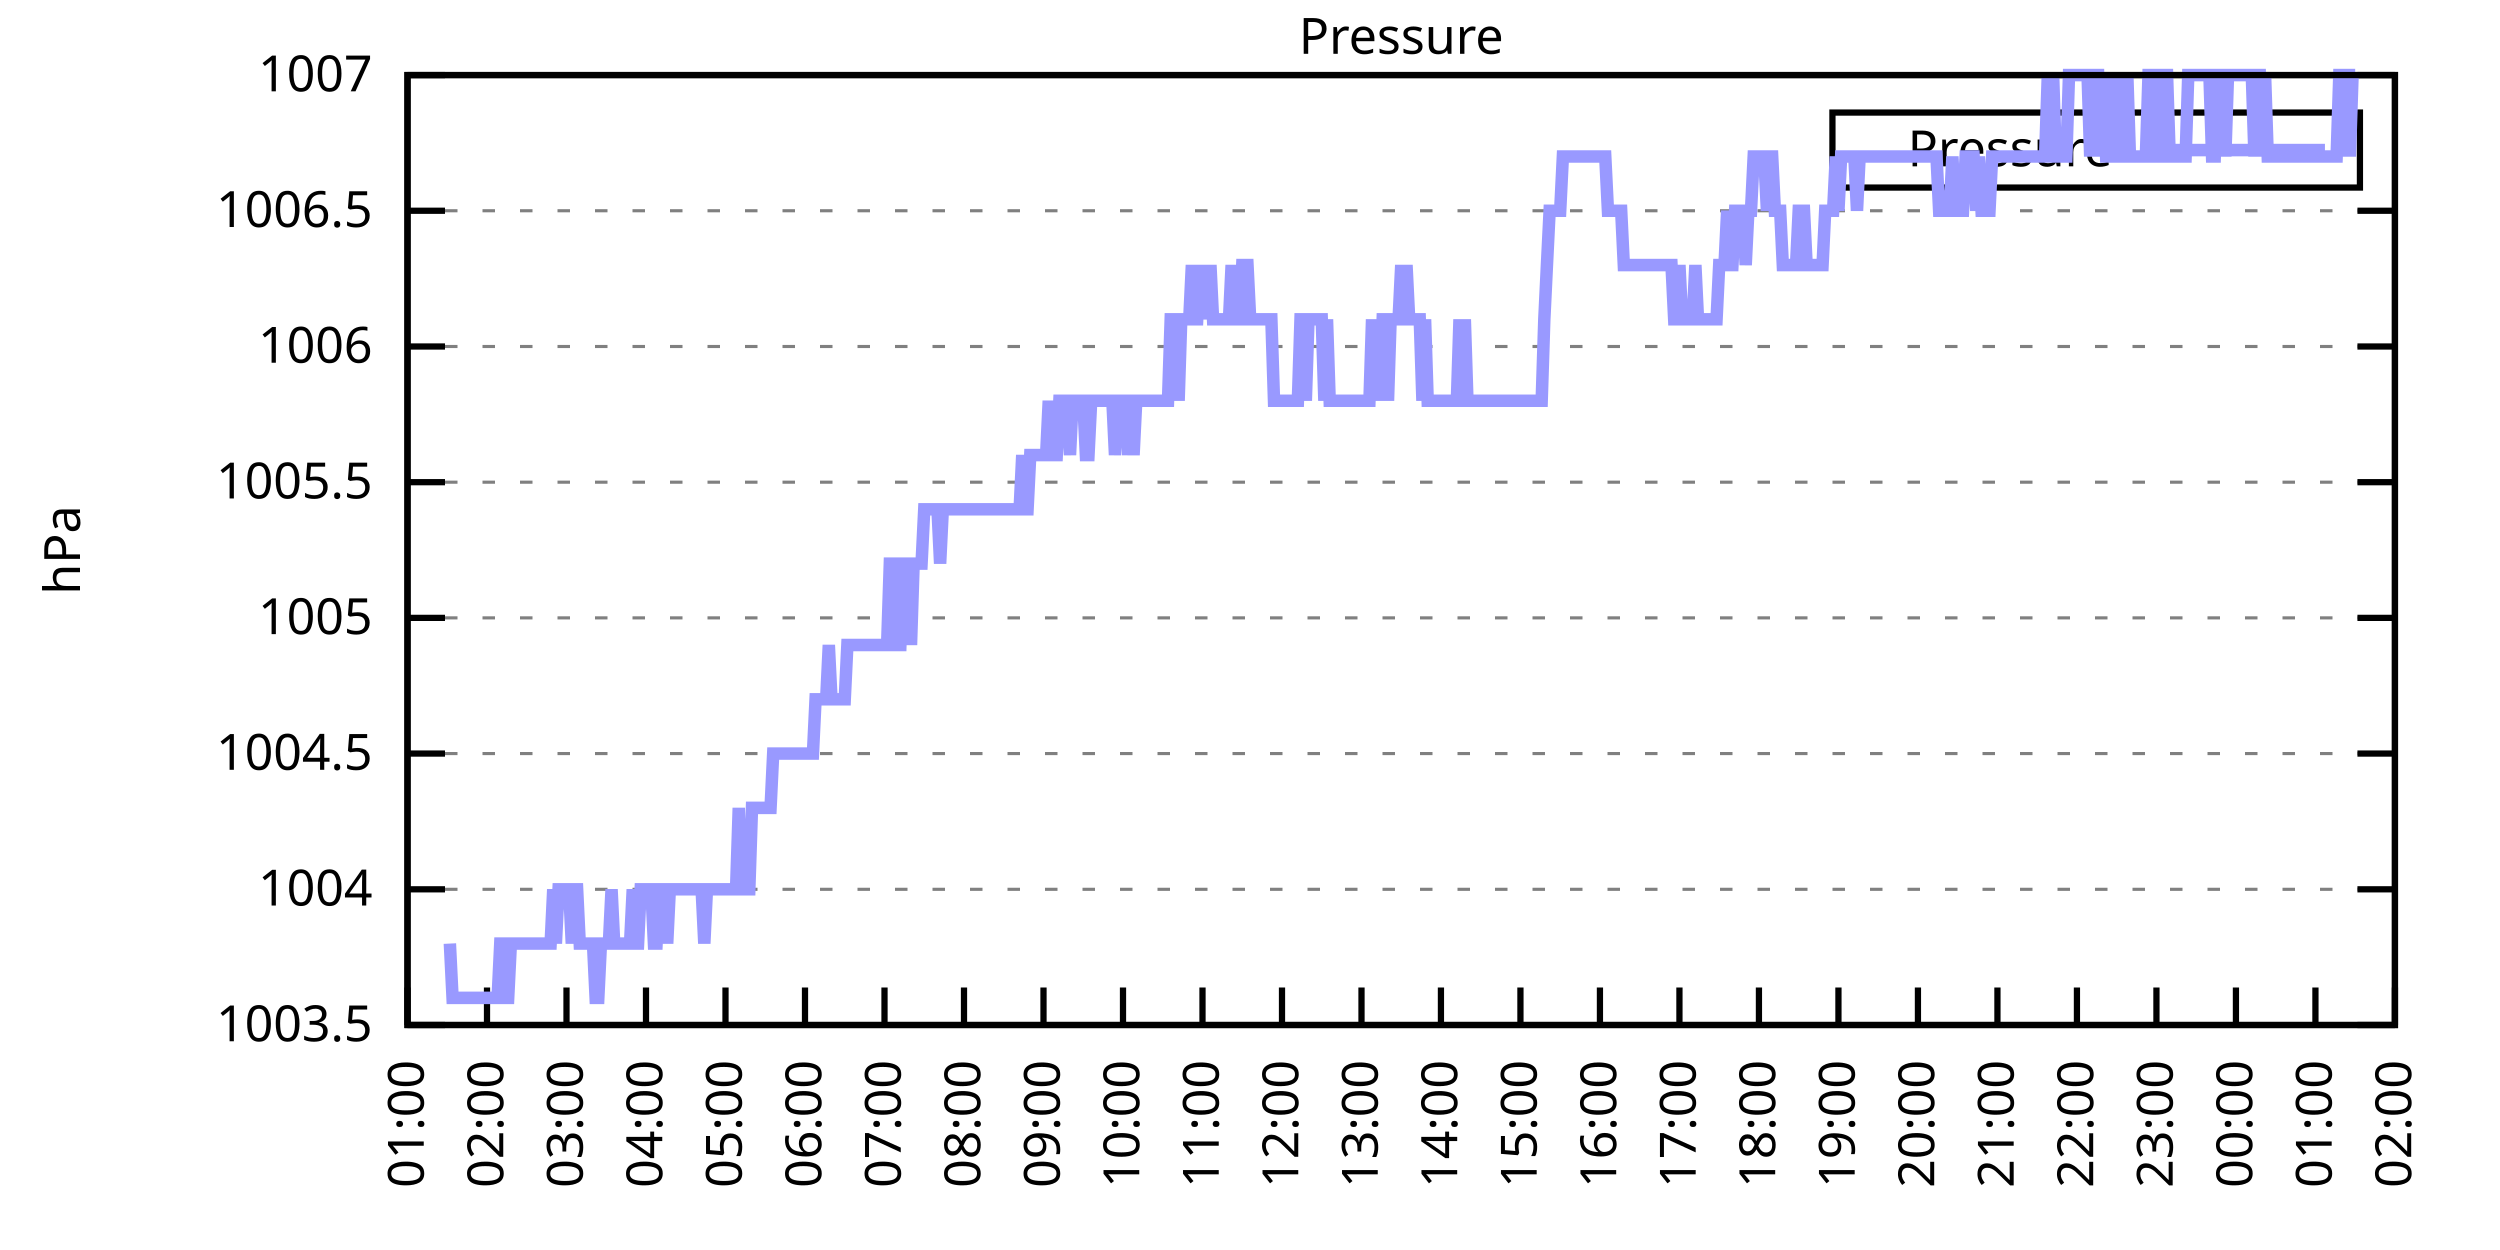
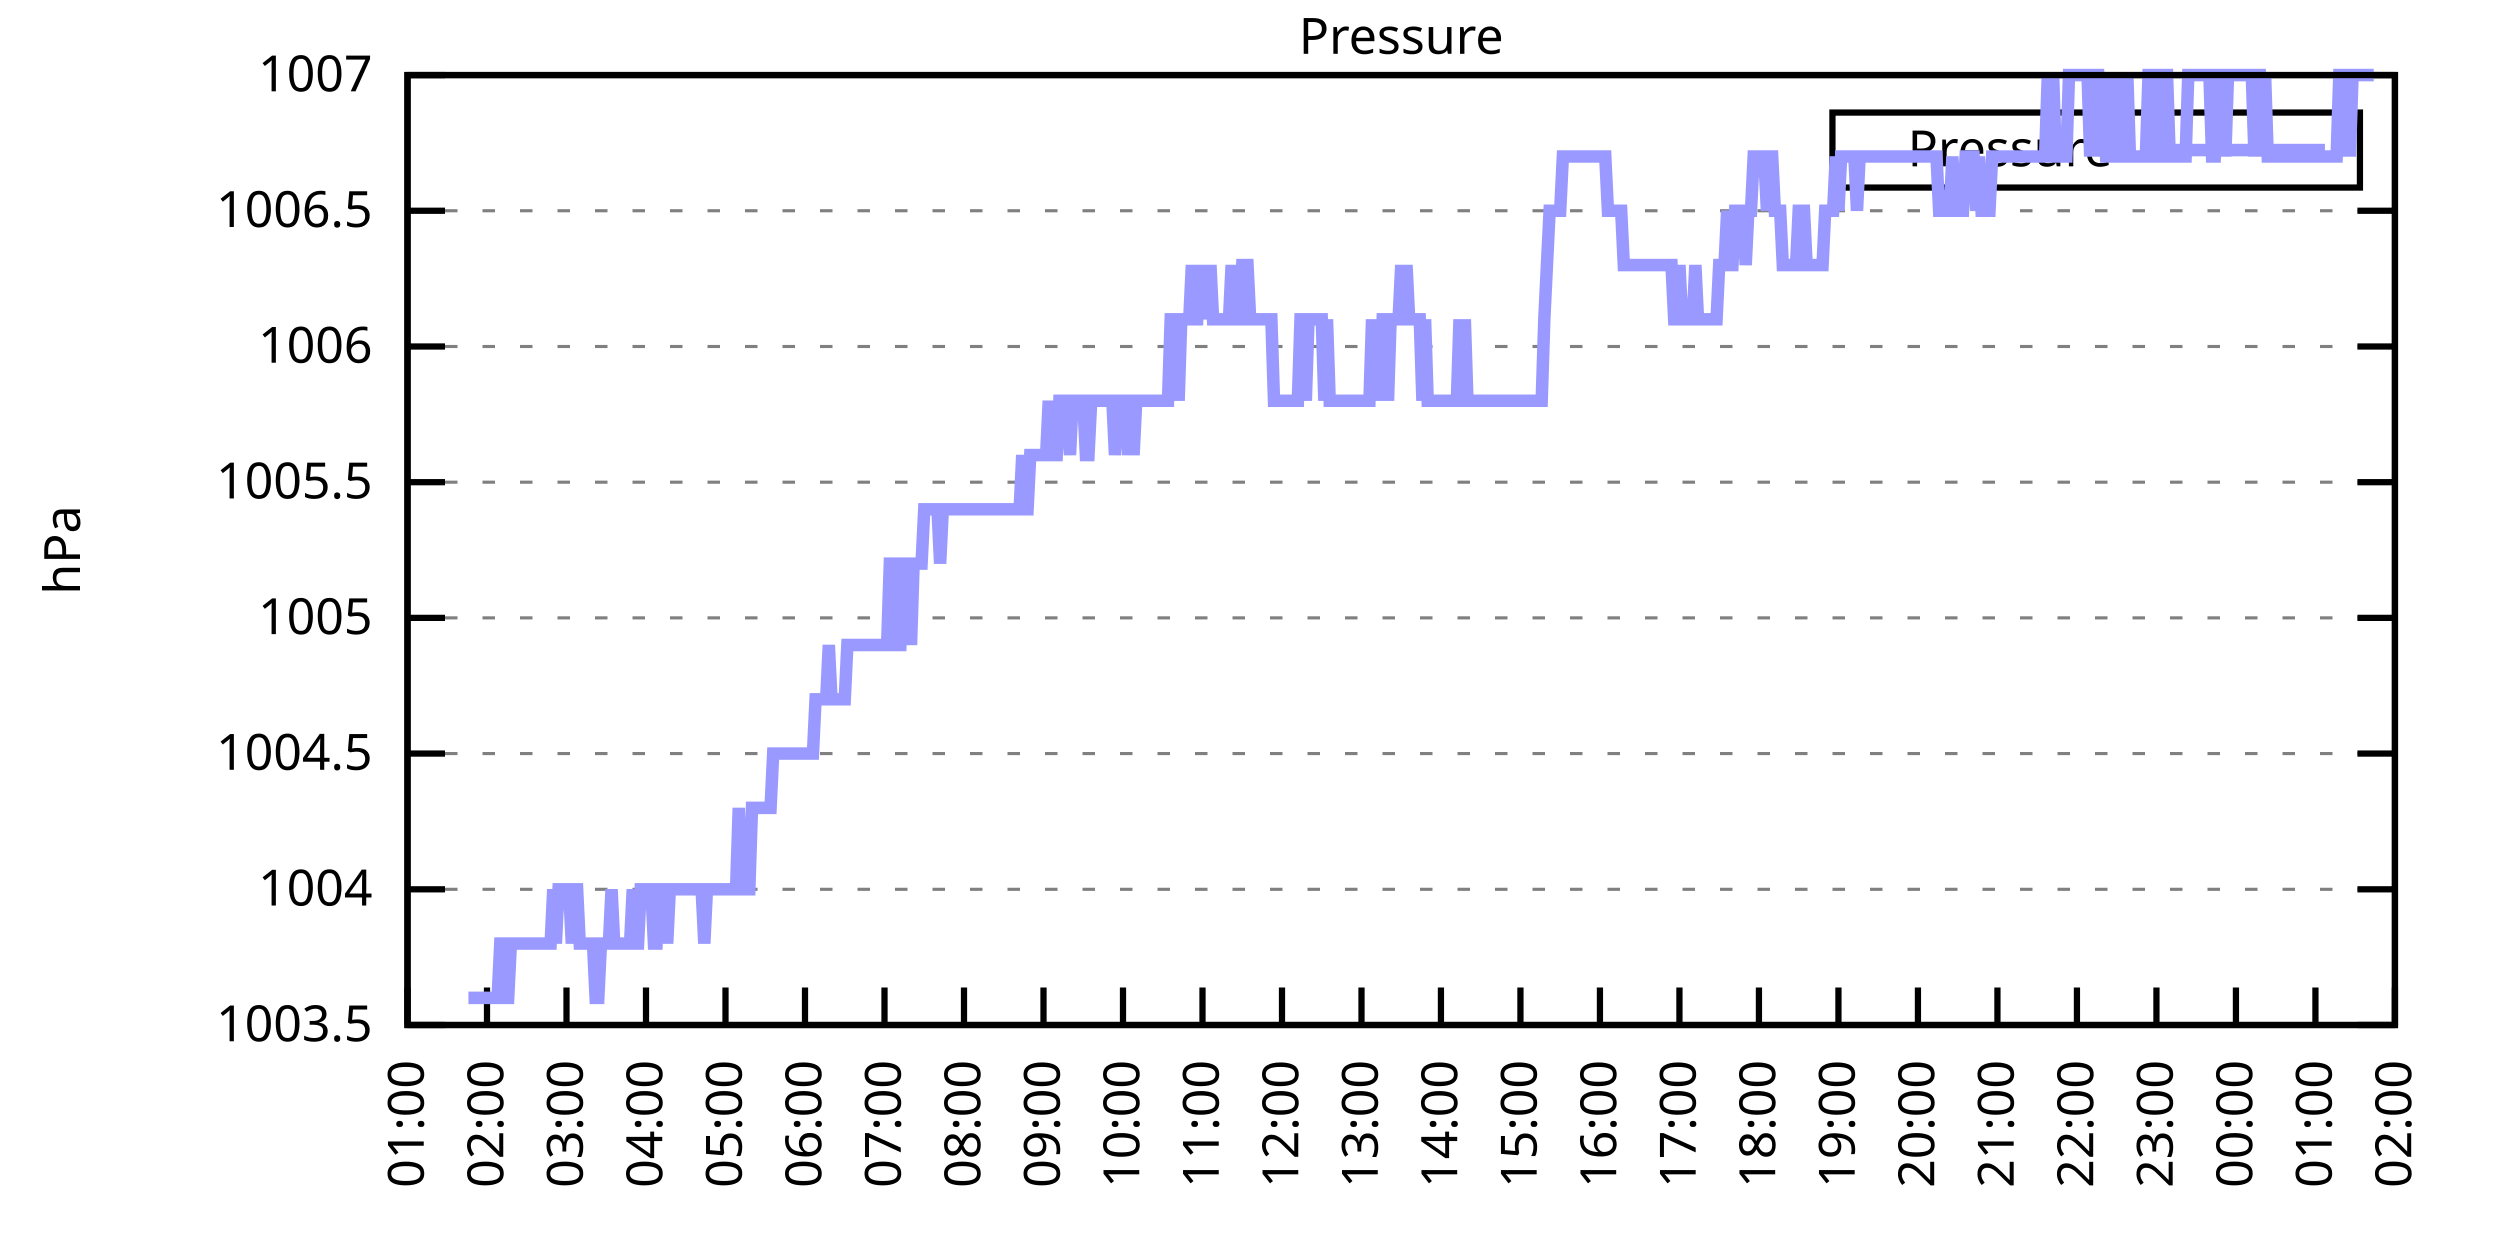
<svg xmlns="http://www.w3.org/2000/svg" xmlns:xlink="http://www.w3.org/1999/xlink" width="400" height="200" viewBox="0 0 400 200">
  <g id="gnuplot_canvas">
    <rect x="0" y="0" width="400" height="200" fill="none" />
    <defs>
      <circle id="gpDot" r="0.5" stroke-width="0.5" stroke="currentColor" />
      <path id="gpPt0" stroke-width="0.333" stroke="currentColor" d="M-1,0 h2 M0,-1 v2" />
      <path id="gpPt1" stroke-width="0.333" stroke="currentColor" d="M-1,-1 L1,1 M1,-1 L-1,1" />
      <path id="gpPt2" stroke-width="0.333" stroke="currentColor" d="M-1,0 L1,0 M0,-1 L0,1 M-1,-1 L1,1 M-1,1 L1,-1" />
      <rect id="gpPt3" stroke-width="0.333" stroke="currentColor" x="-1" y="-1" width="2" height="2" />
      <rect id="gpPt4" stroke-width="0.333" stroke="currentColor" fill="currentColor" x="-1" y="-1" width="2" height="2" />
      <circle id="gpPt5" stroke-width="0.333" stroke="currentColor" cx="0" cy="0" r="1" />
      <use xlink:href="#gpPt5" id="gpPt6" fill="currentColor" stroke="none" />
      <path id="gpPt7" stroke-width="0.333" stroke="currentColor" d="M0,-1.33 L-1.33,0.67 L1.33,0.67 z" />
      <use xlink:href="#gpPt7" id="gpPt8" fill="currentColor" stroke="none" />
      <use xlink:href="#gpPt7" id="gpPt9" stroke="currentColor" transform="rotate(180)" />
      <use xlink:href="#gpPt9" id="gpPt10" fill="currentColor" stroke="none" />
      <use xlink:href="#gpPt3" id="gpPt11" stroke="currentColor" transform="rotate(45)" />
      <use xlink:href="#gpPt11" id="gpPt12" fill="currentColor" stroke="none" />
      <path id="gpPt13" stroke-width="0.333" stroke="currentColor" d="M0,1.330 L1.265,0.411 L0.782,-1.067 L-0.782,-1.076 L-1.265,0.411 z" />
      <use xlink:href="#gpPt13" id="gpPt14" fill="currentColor" stroke="none" />
      <filter id="textbox" filterUnits="objectBoundingBox" x="0" y="0" height="1" width="1">
        <feFlood flood-color="white" flood-opacity="1" result="bgnd" />
        <feComposite in="SourceGraphic" in2="bgnd" operator="atop" />
      </filter>
      <filter id="greybox" filterUnits="objectBoundingBox" x="0" y="0" height="1" width="1">
        <feFlood flood-color="lightgrey" flood-opacity="1" result="grey" />
        <feComposite in="SourceGraphic" in2="grey" operator="atop" />
      </filter>
    </defs>
    <g fill="none" color="white" stroke="currentColor" stroke-width="1.00" stroke-linecap="butt" stroke-linejoin="miter">
</g>
    <g fill="none" color="black" stroke="currentColor" stroke-width="1.00" stroke-linecap="butt" stroke-linejoin="miter">
      <g stroke="none" shape-rendering="crispEdges">
        <polygon fill="rgb(255, 255, 255)" points="65.20,164.00 383.18,164.00 383.18,12.02 65.20,12.02 " />
      </g>
    </g>
    <g fill="none" color="black" stroke="currentColor" stroke-width="1.00" stroke-linecap="butt" stroke-linejoin="miter">
</g>
    <g fill="none" color="black" stroke="black" stroke-width="0.50" stroke-linecap="butt" stroke-linejoin="miter">
</g>
    <g fill="none" color="gray" stroke="currentColor" stroke-width="0.50" stroke-linecap="butt" stroke-linejoin="miter">
      <path stroke="gray" stroke-dasharray="2,4" class="gridline" d="M65.20,164.00 L383.19,164.00  " />
    </g>
    <g fill="none" color="gray" stroke="gray" stroke-width="1.00" stroke-linecap="butt" stroke-linejoin="miter">
</g>
    <g fill="none" color="black" stroke="currentColor" stroke-width="1.00" stroke-linecap="butt" stroke-linejoin="miter">
      <path stroke="black" d="M65.20,164.00 L71.20,164.00 M383.19,164.00 L377.19,164.00  " />
      <g transform="translate(59.60,166.60)" stroke="none" fill="black" font-family="Sans" font-size="8.00" text-anchor="end">
        <text>
          <tspan font-family="Sans"> 1003.5</tspan>
        </text>
      </g>
    </g>
    <g fill="none" color="black" stroke="currentColor" stroke-width="1.00" stroke-linecap="butt" stroke-linejoin="miter">
</g>
    <g fill="none" color="black" stroke="black" stroke-width="0.50" stroke-linecap="butt" stroke-linejoin="miter">
</g>
    <g fill="none" color="gray" stroke="currentColor" stroke-width="0.50" stroke-linecap="butt" stroke-linejoin="miter">
      <path stroke="gray" stroke-dasharray="2,4" class="gridline" d="M65.20,142.29 L383.19,142.29  " />
    </g>
    <g fill="none" color="gray" stroke="gray" stroke-width="1.00" stroke-linecap="butt" stroke-linejoin="miter">
</g>
    <g fill="none" color="black" stroke="currentColor" stroke-width="1.00" stroke-linecap="butt" stroke-linejoin="miter">
      <path stroke="black" d="M65.20,142.29 L71.20,142.29 M383.19,142.29 L377.19,142.29  " />
      <g transform="translate(59.60,144.89)" stroke="none" fill="black" font-family="Sans" font-size="8.00" text-anchor="end">
        <text>
          <tspan font-family="Sans"> 1004</tspan>
        </text>
      </g>
    </g>
    <g fill="none" color="black" stroke="currentColor" stroke-width="1.00" stroke-linecap="butt" stroke-linejoin="miter">
</g>
    <g fill="none" color="black" stroke="black" stroke-width="0.50" stroke-linecap="butt" stroke-linejoin="miter">
</g>
    <g fill="none" color="gray" stroke="currentColor" stroke-width="0.50" stroke-linecap="butt" stroke-linejoin="miter">
      <path stroke="gray" stroke-dasharray="2,4" class="gridline" d="M65.20,120.57 L383.19,120.57  " />
    </g>
    <g fill="none" color="gray" stroke="gray" stroke-width="1.00" stroke-linecap="butt" stroke-linejoin="miter">
</g>
    <g fill="none" color="black" stroke="currentColor" stroke-width="1.00" stroke-linecap="butt" stroke-linejoin="miter">
      <path stroke="black" d="M65.20,120.57 L71.20,120.57 M383.19,120.57 L377.19,120.57  " />
      <g transform="translate(59.60,123.17)" stroke="none" fill="black" font-family="Sans" font-size="8.00" text-anchor="end">
        <text>
          <tspan font-family="Sans"> 1004.5</tspan>
        </text>
      </g>
    </g>
    <g fill="none" color="black" stroke="currentColor" stroke-width="1.00" stroke-linecap="butt" stroke-linejoin="miter">
</g>
    <g fill="none" color="black" stroke="black" stroke-width="0.50" stroke-linecap="butt" stroke-linejoin="miter">
</g>
    <g fill="none" color="gray" stroke="currentColor" stroke-width="0.50" stroke-linecap="butt" stroke-linejoin="miter">
      <path stroke="gray" stroke-dasharray="2,4" class="gridline" d="M65.20,98.86 L383.19,98.86  " />
    </g>
    <g fill="none" color="gray" stroke="gray" stroke-width="1.00" stroke-linecap="butt" stroke-linejoin="miter">
</g>
    <g fill="none" color="black" stroke="currentColor" stroke-width="1.00" stroke-linecap="butt" stroke-linejoin="miter">
      <path stroke="black" d="M65.20,98.86 L71.20,98.86 M383.19,98.86 L377.19,98.86  " />
      <g transform="translate(59.60,101.46)" stroke="none" fill="black" font-family="Sans" font-size="8.00" text-anchor="end">
        <text>
          <tspan font-family="Sans"> 1005</tspan>
        </text>
      </g>
    </g>
    <g fill="none" color="black" stroke="currentColor" stroke-width="1.00" stroke-linecap="butt" stroke-linejoin="miter">
</g>
    <g fill="none" color="black" stroke="black" stroke-width="0.50" stroke-linecap="butt" stroke-linejoin="miter">
</g>
    <g fill="none" color="gray" stroke="currentColor" stroke-width="0.50" stroke-linecap="butt" stroke-linejoin="miter">
      <path stroke="gray" stroke-dasharray="2,4" class="gridline" d="M65.20,77.15 L383.19,77.15  " />
    </g>
    <g fill="none" color="gray" stroke="gray" stroke-width="1.00" stroke-linecap="butt" stroke-linejoin="miter">
</g>
    <g fill="none" color="black" stroke="currentColor" stroke-width="1.00" stroke-linecap="butt" stroke-linejoin="miter">
      <path stroke="black" d="M65.20,77.15 L71.20,77.15 M383.19,77.15 L377.19,77.15  " />
      <g transform="translate(59.60,79.75)" stroke="none" fill="black" font-family="Sans" font-size="8.00" text-anchor="end">
        <text>
          <tspan font-family="Sans"> 1005.5</tspan>
        </text>
      </g>
    </g>
    <g fill="none" color="black" stroke="currentColor" stroke-width="1.00" stroke-linecap="butt" stroke-linejoin="miter">
</g>
    <g fill="none" color="black" stroke="black" stroke-width="0.50" stroke-linecap="butt" stroke-linejoin="miter">
</g>
    <g fill="none" color="gray" stroke="currentColor" stroke-width="0.50" stroke-linecap="butt" stroke-linejoin="miter">
      <path stroke="gray" stroke-dasharray="2,4" class="gridline" d="M65.20,55.44 L383.19,55.44  " />
    </g>
    <g fill="none" color="gray" stroke="gray" stroke-width="1.00" stroke-linecap="butt" stroke-linejoin="miter">
</g>
    <g fill="none" color="black" stroke="currentColor" stroke-width="1.00" stroke-linecap="butt" stroke-linejoin="miter">
      <path stroke="black" d="M65.20,55.44 L71.20,55.44 M383.19,55.44 L377.19,55.44  " />
      <g transform="translate(59.60,58.04)" stroke="none" fill="black" font-family="Sans" font-size="8.00" text-anchor="end">
        <text>
          <tspan font-family="Sans"> 1006</tspan>
        </text>
      </g>
    </g>
    <g fill="none" color="black" stroke="currentColor" stroke-width="1.00" stroke-linecap="butt" stroke-linejoin="miter">
</g>
    <g fill="none" color="black" stroke="black" stroke-width="0.50" stroke-linecap="butt" stroke-linejoin="miter">
</g>
    <g fill="none" color="gray" stroke="currentColor" stroke-width="0.50" stroke-linecap="butt" stroke-linejoin="miter">
      <path stroke="gray" stroke-dasharray="2,4" class="gridline" d="M65.20,33.72 L383.19,33.72  " />
    </g>
    <g fill="none" color="gray" stroke="gray" stroke-width="1.00" stroke-linecap="butt" stroke-linejoin="miter">
</g>
    <g fill="none" color="black" stroke="currentColor" stroke-width="1.00" stroke-linecap="butt" stroke-linejoin="miter">
      <path stroke="black" d="M65.20,33.72 L71.20,33.72 M383.19,33.72 L377.19,33.72  " />
      <g transform="translate(59.60,36.32)" stroke="none" fill="black" font-family="Sans" font-size="8.00" text-anchor="end">
        <text>
          <tspan font-family="Sans"> 1006.5</tspan>
        </text>
      </g>
    </g>
    <g fill="none" color="black" stroke="currentColor" stroke-width="1.00" stroke-linecap="butt" stroke-linejoin="miter">
</g>
    <g fill="none" color="black" stroke="black" stroke-width="0.50" stroke-linecap="butt" stroke-linejoin="miter">
</g>
    <g fill="none" color="gray" stroke="currentColor" stroke-width="0.50" stroke-linecap="butt" stroke-linejoin="miter">
      <path stroke="gray" stroke-dasharray="2,4" class="gridline" d="M65.20,12.01 L383.19,12.01  " />
    </g>
    <g fill="none" color="gray" stroke="gray" stroke-width="1.00" stroke-linecap="butt" stroke-linejoin="miter">
</g>
    <g fill="none" color="black" stroke="currentColor" stroke-width="1.00" stroke-linecap="butt" stroke-linejoin="miter">
      <path stroke="black" d="M65.20,12.01 L71.20,12.01 M383.19,12.01 L377.19,12.01  " />
      <g transform="translate(59.60,14.61)" stroke="none" fill="black" font-family="Sans" font-size="8.00" text-anchor="end">
        <text>
          <tspan font-family="Sans"> 1007</tspan>
        </text>
      </g>
    </g>
    <g fill="none" color="black" stroke="currentColor" stroke-width="1.00" stroke-linecap="butt" stroke-linejoin="miter">
      <path stroke="black" d="M65.20,164.00 L65.20,158.00  " />
      <g transform="translate(67.80,169.60) rotate(270.00)" stroke="none" fill="black" font-family="Sans" font-size="8.00" text-anchor="end">
        <text>
          <tspan font-family="Sans">01:00</tspan>
        </text>
      </g>
    </g>
    <g fill="none" color="black" stroke="currentColor" stroke-width="1.00" stroke-linecap="butt" stroke-linejoin="miter">
      <path stroke="black" d="M77.92,164.00 L77.92,158.00  " />
      <g transform="translate(80.52,169.60) rotate(270.00)" stroke="none" fill="black" font-family="Sans" font-size="8.00" text-anchor="end">
        <text>
          <tspan font-family="Sans">02:00</tspan>
        </text>
      </g>
    </g>
    <g fill="none" color="black" stroke="currentColor" stroke-width="1.00" stroke-linecap="butt" stroke-linejoin="miter">
      <path stroke="black" d="M90.64,164.00 L90.64,158.00  " />
      <g transform="translate(93.24,169.60) rotate(270.00)" stroke="none" fill="black" font-family="Sans" font-size="8.00" text-anchor="end">
        <text>
          <tspan font-family="Sans">03:00</tspan>
        </text>
      </g>
    </g>
    <g fill="none" color="black" stroke="currentColor" stroke-width="1.00" stroke-linecap="butt" stroke-linejoin="miter">
      <path stroke="black" d="M103.36,164.00 L103.36,158.00  " />
      <g transform="translate(105.96,169.60) rotate(270.00)" stroke="none" fill="black" font-family="Sans" font-size="8.00" text-anchor="end">
        <text>
          <tspan font-family="Sans">04:00</tspan>
        </text>
      </g>
    </g>
    <g fill="none" color="black" stroke="currentColor" stroke-width="1.00" stroke-linecap="butt" stroke-linejoin="miter">
      <path stroke="black" d="M116.08,164.00 L116.08,158.00  " />
      <g transform="translate(118.68,169.60) rotate(270.00)" stroke="none" fill="black" font-family="Sans" font-size="8.00" text-anchor="end">
        <text>
          <tspan font-family="Sans">05:00</tspan>
        </text>
      </g>
    </g>
    <g fill="none" color="black" stroke="currentColor" stroke-width="1.00" stroke-linecap="butt" stroke-linejoin="miter">
      <path stroke="black" d="M128.80,164.00 L128.80,158.00  " />
      <g transform="translate(131.40,169.60) rotate(270.00)" stroke="none" fill="black" font-family="Sans" font-size="8.00" text-anchor="end">
        <text>
          <tspan font-family="Sans">06:00</tspan>
        </text>
      </g>
    </g>
    <g fill="none" color="black" stroke="currentColor" stroke-width="1.00" stroke-linecap="butt" stroke-linejoin="miter">
      <path stroke="black" d="M141.52,164.00 L141.52,158.00  " />
      <g transform="translate(144.12,169.60) rotate(270.00)" stroke="none" fill="black" font-family="Sans" font-size="8.00" text-anchor="end">
        <text>
          <tspan font-family="Sans">07:00</tspan>
        </text>
      </g>
    </g>
    <g fill="none" color="black" stroke="currentColor" stroke-width="1.00" stroke-linecap="butt" stroke-linejoin="miter">
      <path stroke="black" d="M154.24,164.00 L154.24,158.00  " />
      <g transform="translate(156.84,169.60) rotate(270.00)" stroke="none" fill="black" font-family="Sans" font-size="8.00" text-anchor="end">
        <text>
          <tspan font-family="Sans">08:00</tspan>
        </text>
      </g>
    </g>
    <g fill="none" color="black" stroke="currentColor" stroke-width="1.00" stroke-linecap="butt" stroke-linejoin="miter">
      <path stroke="black" d="M166.96,164.00 L166.96,158.00  " />
      <g transform="translate(169.56,169.60) rotate(270.00)" stroke="none" fill="black" font-family="Sans" font-size="8.00" text-anchor="end">
        <text>
          <tspan font-family="Sans">09:00</tspan>
        </text>
      </g>
    </g>
    <g fill="none" color="black" stroke="currentColor" stroke-width="1.00" stroke-linecap="butt" stroke-linejoin="miter">
      <path stroke="black" d="M179.68,164.00 L179.68,158.00  " />
      <g transform="translate(182.28,169.60) rotate(270.00)" stroke="none" fill="black" font-family="Sans" font-size="8.00" text-anchor="end">
        <text>
          <tspan font-family="Sans">10:00</tspan>
        </text>
      </g>
    </g>
    <g fill="none" color="black" stroke="currentColor" stroke-width="1.00" stroke-linecap="butt" stroke-linejoin="miter">
      <path stroke="black" d="M192.40,164.00 L192.40,158.00  " />
      <g transform="translate(195.00,169.60) rotate(270.00)" stroke="none" fill="black" font-family="Sans" font-size="8.00" text-anchor="end">
        <text>
          <tspan font-family="Sans">11:00</tspan>
        </text>
      </g>
    </g>
    <g fill="none" color="black" stroke="currentColor" stroke-width="1.00" stroke-linecap="butt" stroke-linejoin="miter">
      <path stroke="black" d="M205.12,164.00 L205.12,158.00  " />
      <g transform="translate(207.72,169.60) rotate(270.00)" stroke="none" fill="black" font-family="Sans" font-size="8.00" text-anchor="end">
        <text>
          <tspan font-family="Sans">12:00</tspan>
        </text>
      </g>
    </g>
    <g fill="none" color="black" stroke="currentColor" stroke-width="1.00" stroke-linecap="butt" stroke-linejoin="miter">
      <path stroke="black" d="M217.84,164.00 L217.84,158.00  " />
      <g transform="translate(220.44,169.60) rotate(270.00)" stroke="none" fill="black" font-family="Sans" font-size="8.00" text-anchor="end">
        <text>
          <tspan font-family="Sans">13:00</tspan>
        </text>
      </g>
    </g>
    <g fill="none" color="black" stroke="currentColor" stroke-width="1.00" stroke-linecap="butt" stroke-linejoin="miter">
      <path stroke="black" d="M230.55,164.00 L230.55,158.00  " />
      <g transform="translate(233.15,169.60) rotate(270.00)" stroke="none" fill="black" font-family="Sans" font-size="8.00" text-anchor="end">
        <text>
          <tspan font-family="Sans">14:00</tspan>
        </text>
      </g>
    </g>
    <g fill="none" color="black" stroke="currentColor" stroke-width="1.00" stroke-linecap="butt" stroke-linejoin="miter">
      <path stroke="black" d="M243.27,164.00 L243.27,158.00  " />
      <g transform="translate(245.87,169.60) rotate(270.00)" stroke="none" fill="black" font-family="Sans" font-size="8.00" text-anchor="end">
        <text>
          <tspan font-family="Sans">15:00</tspan>
        </text>
      </g>
    </g>
    <g fill="none" color="black" stroke="currentColor" stroke-width="1.00" stroke-linecap="butt" stroke-linejoin="miter">
      <path stroke="black" d="M255.99,164.00 L255.99,158.00  " />
      <g transform="translate(258.59,169.60) rotate(270.00)" stroke="none" fill="black" font-family="Sans" font-size="8.00" text-anchor="end">
        <text>
          <tspan font-family="Sans">16:00</tspan>
        </text>
      </g>
    </g>
    <g fill="none" color="black" stroke="currentColor" stroke-width="1.00" stroke-linecap="butt" stroke-linejoin="miter">
      <path stroke="black" d="M268.71,164.00 L268.71,158.00  " />
      <g transform="translate(271.31,169.60) rotate(270.00)" stroke="none" fill="black" font-family="Sans" font-size="8.00" text-anchor="end">
        <text>
          <tspan font-family="Sans">17:00</tspan>
        </text>
      </g>
    </g>
    <g fill="none" color="black" stroke="currentColor" stroke-width="1.00" stroke-linecap="butt" stroke-linejoin="miter">
      <path stroke="black" d="M281.43,164.00 L281.43,158.00  " />
      <g transform="translate(284.03,169.60) rotate(270.00)" stroke="none" fill="black" font-family="Sans" font-size="8.00" text-anchor="end">
        <text>
          <tspan font-family="Sans">18:00</tspan>
        </text>
      </g>
    </g>
    <g fill="none" color="black" stroke="currentColor" stroke-width="1.00" stroke-linecap="butt" stroke-linejoin="miter">
      <path stroke="black" d="M294.15,164.00 L294.15,158.00  " />
      <g transform="translate(296.75,169.60) rotate(270.00)" stroke="none" fill="black" font-family="Sans" font-size="8.00" text-anchor="end">
        <text>
          <tspan font-family="Sans">19:00</tspan>
        </text>
      </g>
    </g>
    <g fill="none" color="black" stroke="currentColor" stroke-width="1.00" stroke-linecap="butt" stroke-linejoin="miter">
      <path stroke="black" d="M306.87,164.00 L306.87,158.00  " />
      <g transform="translate(309.47,169.60) rotate(270.00)" stroke="none" fill="black" font-family="Sans" font-size="8.00" text-anchor="end">
        <text>
          <tspan font-family="Sans">20:00</tspan>
        </text>
      </g>
    </g>
    <g fill="none" color="black" stroke="currentColor" stroke-width="1.00" stroke-linecap="butt" stroke-linejoin="miter">
      <path stroke="black" d="M319.59,164.00 L319.59,158.00  " />
      <g transform="translate(322.19,169.60) rotate(270.00)" stroke="none" fill="black" font-family="Sans" font-size="8.00" text-anchor="end">
        <text>
          <tspan font-family="Sans">21:00</tspan>
        </text>
      </g>
    </g>
    <g fill="none" color="black" stroke="currentColor" stroke-width="1.00" stroke-linecap="butt" stroke-linejoin="miter">
      <path stroke="black" d="M332.31,164.00 L332.31,158.00  " />
      <g transform="translate(334.91,169.60) rotate(270.00)" stroke="none" fill="black" font-family="Sans" font-size="8.00" text-anchor="end">
        <text>
          <tspan font-family="Sans">22:00</tspan>
        </text>
      </g>
    </g>
    <g fill="none" color="black" stroke="currentColor" stroke-width="1.00" stroke-linecap="butt" stroke-linejoin="miter">
      <path stroke="black" d="M345.03,164.00 L345.03,158.00  " />
      <g transform="translate(347.63,169.60) rotate(270.00)" stroke="none" fill="black" font-family="Sans" font-size="8.00" text-anchor="end">
        <text>
          <tspan font-family="Sans">23:00</tspan>
        </text>
      </g>
    </g>
    <g fill="none" color="black" stroke="currentColor" stroke-width="1.00" stroke-linecap="butt" stroke-linejoin="miter">
      <path stroke="black" d="M357.75,164.00 L357.75,158.00  " />
      <g transform="translate(360.35,169.60) rotate(270.00)" stroke="none" fill="black" font-family="Sans" font-size="8.00" text-anchor="end">
        <text>
          <tspan font-family="Sans">00:00</tspan>
        </text>
      </g>
    </g>
    <g fill="none" color="black" stroke="currentColor" stroke-width="1.00" stroke-linecap="butt" stroke-linejoin="miter">
      <path stroke="black" d="M370.47,164.00 L370.47,158.00  " />
      <g transform="translate(373.07,169.60) rotate(270.00)" stroke="none" fill="black" font-family="Sans" font-size="8.00" text-anchor="end">
        <text>
          <tspan font-family="Sans">01:00</tspan>
        </text>
      </g>
    </g>
    <g fill="none" color="black" stroke="currentColor" stroke-width="1.00" stroke-linecap="butt" stroke-linejoin="miter">
      <path stroke="black" d="M383.19,164.00 L383.19,158.00  " />
      <g transform="translate(385.79,169.60) rotate(270.00)" stroke="none" fill="black" font-family="Sans" font-size="8.00" text-anchor="end">
        <text>
          <tspan font-family="Sans">02:00</tspan>
        </text>
      </g>
    </g>
    <g fill="none" color="black" stroke="currentColor" stroke-width="1.00" stroke-linecap="butt" stroke-linejoin="miter">
</g>
    <g fill="none" color="black" stroke="currentColor" stroke-width="1.00" stroke-linecap="butt" stroke-linejoin="miter">
      <path stroke="black" d="M65.20,12.01 L65.20,164.00 L383.19,164.00 L383.19,12.01 L65.20,12.01 Z  " />
    </g>
    <g fill="none" color="black" stroke="currentColor" stroke-width="1.00" stroke-linecap="butt" stroke-linejoin="miter">
</g>
    <g fill="none" color="black" stroke="currentColor" stroke-width="1.00" stroke-linecap="butt" stroke-linejoin="miter">
      <path stroke="black" d="M293.19,30.01 L293.19,18.01 L377.59,18.01 L377.59,30.01 L293.19,30.01 Z  " />
    </g>
    <g id="Pressure_plot_1">
      <g fill="none" color="white" stroke="black" stroke-width="2.00" stroke-linecap="butt" stroke-linejoin="miter">
</g>
      <g fill="none" color="black" stroke="currentColor" stroke-width="2.00" stroke-linecap="butt" stroke-linejoin="miter">
        <g transform="translate(337.99,26.61)" stroke="none" fill="black" font-family="Sans" font-size="8.00" text-anchor="end">
          <text>
            <tspan font-family="Sans">Pressure</tspan>
          </text>
        </g>
      </g>
      <g fill="none" color="black" stroke="currentColor" stroke-width="2.00" stroke-linecap="butt" stroke-linejoin="miter">
-         <path stroke="rgb(153, 153, 255)" d="M343.59,24.01 L371.99,24.01 M71.98,150.97 L72.41,159.66 L72.83,159.66 L73.26,159.66 L73.68,159.66 L74.10,159.66   L74.53,159.66 L74.95,159.66 L75.38,159.66 L75.80,159.66 L76.22,159.66 L76.65,159.66 L77.07,159.66 L77.50,159.66   L77.92,159.66 L78.34,159.66 L78.77,159.66 L79.19,159.66 L79.62,159.66 L80.04,150.97 L80.46,150.97 L80.89,159.66   L81.31,159.66 L81.74,150.97 L82.16,150.97 L82.58,150.97 L83.01,150.97 L83.43,150.97 L83.86,150.97 L84.28,150.97   L84.70,150.97 L85.13,150.97 L85.55,150.97 L85.98,150.97 L86.40,150.97 L86.82,150.97 L87.25,150.97 L87.67,150.97   L88.10,150.97 L88.52,142.29 L88.94,150.97 L89.37,142.29 L89.79,142.29 L90.22,142.29 L90.64,142.29 L91.06,142.29   L91.49,150.97 L91.91,142.29 L92.34,142.29 L92.76,150.97 L93.18,150.97 L93.61,150.97 L94.03,150.97 L94.46,150.97   L94.88,150.97 L95.30,159.66 L95.73,159.66 L96.15,150.97 L96.58,150.97 L97.00,150.97 L97.42,150.97 L97.85,142.29   L98.27,150.97 L98.69,150.97 L99.12,150.97 L99.54,150.97 L99.97,150.97 L100.39,150.97 L100.81,150.97 L101.24,142.29   L101.66,150.97 L102.09,150.97 L102.51,142.29 L102.93,142.29 L103.36,142.29 L103.78,142.29 L104.21,142.29 L104.63,150.97   L105.05,150.97 L105.48,142.29 L105.90,142.29 L106.33,142.29 L106.75,150.97 L107.17,142.29 L107.60,142.29 L108.02,142.29   L108.45,142.29 L108.87,142.29 L109.29,142.29 L109.72,142.29 L110.14,142.29 L110.57,142.29 L110.99,142.29 L111.41,142.29   L111.84,142.29 L112.26,142.29 L112.69,150.97 L113.11,142.29 L113.53,142.29 L113.96,142.29 L114.38,142.29 L114.81,142.29   L115.23,142.29 L115.65,142.29 L116.08,142.29 L116.50,142.29 L116.93,142.29 L117.35,142.29 L117.77,142.29 L118.20,129.26   L118.62,142.29 L119.05,142.29 L119.47,142.29 L119.89,142.29 L120.32,129.26 L120.74,129.26 L121.17,129.26 L121.59,129.26   L122.01,129.26 L122.44,129.26 L122.86,129.26 L123.29,129.26 L123.71,120.57 L124.13,120.57 L124.56,120.57 L124.98,120.57   L125.41,120.57 L125.83,120.57 L126.25,120.57 L126.68,120.57 L127.10,120.57 L127.53,120.57 L127.95,120.57 L128.37,120.57   L128.80,120.57 L129.22,120.57 L129.65,120.57 L130.07,120.57 L130.49,111.89 L130.92,111.89 L131.34,111.89 L131.77,111.89   L132.19,111.89 L132.61,103.20 L133.04,111.89 L133.46,111.89 L133.89,111.89 L134.31,111.89 L134.73,111.89 L135.16,111.89   L135.58,103.20 L136.01,103.20 L136.43,103.20 L136.85,103.20 L137.28,103.20 L137.70,103.20 L138.13,103.20 L138.55,103.20   L138.97,103.20 L139.40,103.20 L139.82,103.20 L140.25,103.20 L140.67,103.20 L141.09,103.20 L141.52,103.20 L141.94,103.20   L142.37,90.18 L142.79,90.18 L143.21,103.20 L143.64,103.20 L144.06,103.20 L144.49,90.18 L144.91,90.18 L145.33,90.18   L145.76,103.20 L146.18,90.18 L146.61,90.18 L147.03,90.18 L147.45,90.18 L147.88,81.49 L148.30,81.49 L148.73,81.49   L149.15,81.49 L149.57,81.49 L150.00,81.49 L150.42,90.18 L150.85,81.49 L151.27,81.49 L151.69,81.49 L152.12,81.49   L152.54,81.49 L152.97,81.49 L153.39,81.49 L153.81,81.49 L154.24,81.49 L154.66,81.49 L155.09,81.49 L155.51,81.49   L155.93,81.49 L156.36,81.49 L156.78,81.49 L157.21,81.49 L157.63,81.49 L158.05,81.49 L158.48,81.49 L158.90,81.49   L159.33,81.49 L159.75,81.49 L160.17,81.49 L160.60,81.49 L161.02,81.49 L161.44,81.49 L161.87,81.49 L162.29,81.49   L162.72,81.49 L163.14,81.49 L163.56,72.81 L163.99,81.49 L164.41,81.49 L164.84,72.81 L165.26,72.81 L165.68,72.81   L166.11,72.81 L166.53,72.81 L166.96,72.81 L167.38,72.81 L167.80,64.12 L168.23,72.81 L168.65,72.81 L169.08,72.81   L169.50,64.12 L169.92,64.12 L170.35,64.12 L170.77,64.12 L171.20,72.81 L171.62,64.12 L172.04,64.12 L172.47,64.12   L172.89,64.12 L173.32,64.12 L173.74,72.81 L174.16,72.81 L174.59,64.12 L175.01,64.12 L175.44,64.12 L175.86,64.12   L176.28,64.12 L176.71,64.12 L177.13,64.12 L177.56,64.12 L177.98,64.12 L178.40,72.81 L178.83,64.12 L179.25,64.12   L179.68,64.12 L180.10,64.12 L180.52,72.81 L180.95,64.12 L181.37,72.81 L181.80,64.12 L182.22,64.12 L182.64,64.12   L183.07,64.12 L183.49,64.12 L183.92,64.12 L184.34,64.12 L184.76,64.12 L185.19,64.12 L185.61,64.12 L186.04,64.12   L186.46,64.12 L186.88,64.12 L187.31,51.09 L187.73,51.09 L188.16,51.09 L188.58,64.12 L189.00,51.09 L189.43,51.09   L189.85,51.09 L190.28,51.09 L190.70,42.41 L191.12,51.09 L191.55,51.09 L191.97,42.41 L192.40,51.09 L192.82,42.41   L193.24,51.09 L193.67,42.41 L194.09,51.09 L194.52,51.09 L194.94,51.09 L195.36,51.09 L195.79,51.09 L196.21,51.09   L196.64,51.09 L197.06,42.41 L197.48,51.09 L197.91,51.09 L198.33,51.09 L198.76,42.41 L199.18,42.41 L199.60,42.41   L200.03,51.09 L200.45,51.09 L200.88,51.09 L201.30,51.09 L201.72,51.09 L202.15,51.09 L202.57,51.09 L203.00,51.09   L203.42,51.09 L203.84,64.12 L204.27,64.12 L204.69,64.12 L205.12,64.12 L205.54,64.12 L205.96,64.12 L206.39,64.12   L206.81,64.12 L207.24,64.12 L207.66,64.12 L208.08,51.09 L208.51,51.09 L208.93,64.12 L209.36,51.09 L209.78,51.09   L210.20,51.09 L210.63,51.09 L211.05,51.09 L211.48,51.09 L211.90,64.12 L212.32,51.09 L212.75,64.12 L213.17,64.12   L213.60,64.12 L214.02,64.12 L214.44,64.12 L214.87,64.12 L215.29,64.12 L215.72,64.12 L216.14,64.12 L216.56,64.12   L216.99,64.12 L217.41,64.12 L217.84,64.12 L218.26,64.12 L218.68,64.12 L219.11,64.12 L219.53,51.09 L219.96,64.12   L220.38,51.09 L220.80,64.12 L221.23,51.09 L221.65,51.09 L222.08,64.12 L222.50,51.09 L222.92,51.09 L223.35,51.09   L223.77,51.09 L224.20,42.41 L224.62,51.09 L225.04,42.41 L225.47,51.09 L225.89,51.09 L226.31,51.09 L226.74,51.09   L227.16,51.09 L227.59,64.12 L228.01,51.09 L228.43,64.12 L228.86,64.12 L229.28,64.12 L229.71,64.12 L230.13,64.12   L230.55,64.12 L230.98,64.12 L231.40,64.12 L231.83,64.12 L232.25,64.12 L232.67,64.12 L233.10,64.12 L233.52,51.09   L233.95,64.12 L234.37,51.09 L234.79,64.12 L235.22,64.12 L235.64,64.12 L236.07,64.12 L236.49,64.12 L236.91,64.12   L237.34,64.12 L237.76,64.12 L238.19,64.12 L238.61,64.12 L239.03,64.12 L239.46,64.12 L239.88,64.12 L240.31,64.12   L240.73,64.12 L241.15,64.12 L241.58,64.12 L242.00,64.12 L242.43,64.12 L242.85,64.12 L243.27,64.12 L243.70,64.12   L244.12,64.12 L244.55,64.12 L244.97,64.12 L245.39,64.12 L245.82,64.12 L246.24,64.12 L246.67,64.12 L247.09,51.09   L247.51,42.41 L247.94,33.72 L248.36,33.72 L248.79,33.72 L249.21,33.72 L249.63,33.72 L250.06,25.04 L250.48,25.04   L250.91,25.04 L251.33,25.04 L251.75,25.04 L252.18,25.04 L252.60,25.04 L253.03,25.04 L253.45,25.04 L253.87,25.04   L254.30,25.04 L254.72,25.04 L255.15,25.04 L255.57,25.04 L255.99,25.04 L256.42,25.04 L256.84,25.04 L257.27,33.72   L257.69,33.72 L258.11,33.72 L258.54,33.72 L258.96,33.72 L259.39,33.72 L259.81,42.41 L260.23,42.41 L260.66,42.41   L261.08,42.41 L261.51,42.41 L261.93,42.41 L262.35,42.41 L262.78,42.41 L263.20,42.41 L263.63,42.41 L264.05,42.41   L264.47,42.41 L264.90,42.41 L265.32,42.41 L265.75,42.41 L266.17,42.41 L266.59,42.41 L267.02,42.41 L267.44,42.41   L267.87,51.09 L268.29,51.09 L268.71,42.41 L269.14,51.09 L269.56,51.09 L269.99,51.09 L270.41,51.09 L270.83,51.09   L271.26,42.41 L271.68,51.09 L272.11,51.09 L272.53,51.09 L272.95,51.09 L273.38,51.09 L273.80,51.09 L274.23,51.09   L274.65,51.09 L275.07,42.41 L275.50,42.41 L275.92,42.41 L276.35,33.72 L276.77,42.41 L277.19,42.41 L277.62,33.72   L278.04,33.72 L278.47,33.72 L278.89,33.72 L279.31,42.41 L279.74,33.72 L280.16,33.72 L280.59,25.04 L281.01,25.04   L281.43,25.04 L281.86,25.04 L282.28,25.04 L282.71,33.72 L283.13,25.04 L283.55,25.04 L283.98,33.72 L284.40,33.72   L284.83,33.72 L285.25,42.41 L285.67,42.41 L286.10,42.41 L286.52,42.41 L286.95,42.41 L287.37,42.41 L287.79,33.72   L288.22,33.72 L288.64,33.72 L289.06,42.41 L289.49,42.41 L289.91,42.41 L290.34,42.41 L290.76,42.41 L291.18,42.41   L291.61,42.41 L292.03,33.72 L292.46,33.72 L292.88,33.72 L293.30,33.72 L293.73,25.04 L294.15,33.72 L294.58,25.04   L295.00,25.04 L295.42,25.04 L295.85,25.04 L296.27,25.04 L296.70,25.04 L297.12,33.72 L297.54,25.04 L297.97,25.04   L298.39,25.04 L298.82,25.04 L299.24,25.04 L299.66,25.04 L300.09,25.04 L300.51,25.04 L300.94,25.04 L301.36,25.04   L301.78,25.04 L302.21,25.04 L302.63,25.04 L303.06,25.04 L303.48,25.04 L303.90,25.04 L304.33,25.04 L304.75,25.04   L305.18,25.04 L305.60,25.04 L306.02,25.04 L306.45,25.04 L306.87,25.04 L307.30,25.04 L307.72,25.04 L308.14,25.04   L308.57,25.04 L308.99,25.04 L309.42,25.04 L309.84,25.04 L310.26,33.72 L310.69,33.72 L311.11,33.72 L311.54,33.72   L311.96,33.72 L312.38,25.04 L312.81,33.72 L313.23,33.72 L313.66,33.72 L314.08,33.72 L314.50,25.04 L314.93,25.04   L315.35,25.04 L315.78,25.04 L316.20,33.72 L316.62,25.04 L317.05,33.72 L317.47,33.72 L317.90,33.72 L318.32,33.72   L318.74,25.04 L319.17,25.04 L319.59,25.04 L320.02,25.04 L320.44,25.04 L320.86,25.04 L321.29,25.04 L321.71,25.04   L322.14,25.04 L322.56,25.04 L322.98,25.04 L323.41,25.04 L323.83,25.04 L324.26,25.04 L324.68,25.04 L325.10,25.04   L325.53,25.04 L325.95,25.04 L326.38,25.04 L326.80,25.04 L327.22,25.04 L327.65,12.01 L328.07,25.04 L328.50,12.01   L328.92,25.04 L329.34,25.04 L329.77,25.04 L330.19,25.04 L330.62,25.04 L331.04,12.01 L331.46,12.01 L331.89,12.01   L332.31,12.01 L332.74,12.01 L333.16,12.01 L333.58,12.01 L334.01,12.01 L334.43,25.04 L334.86,12.01 L335.28,12.01   L335.70,12.01 L336.13,25.04 L336.55,12.01 L336.98,25.04 L337.40,25.04 L337.82,12.01 L338.25,25.04 L338.67,12.01   L339.10,25.04 L339.52,25.04 L339.94,25.04 L340.37,12.01 L340.79,25.04 L341.22,25.04 L341.64,25.04 L342.06,25.04   L342.49,25.04 L342.91,25.04 L343.34,25.04 L343.76,12.01 L344.18,12.01 L344.61,25.04 L345.03,25.04 L345.46,25.04   L345.88,12.01 L346.30,12.01 L346.73,12.01 L347.15,25.04 L347.58,25.04 L348.00,25.04 L348.42,25.04 L348.85,25.04   L349.27,25.04 L349.70,25.04 L350.12,12.01 L350.54,12.01 L350.97,12.01 L351.39,12.01 L351.81,12.01 L352.24,12.01   L352.66,12.01 L353.09,12.01 L353.51,12.01 L353.93,25.04 L354.36,25.04 L354.78,12.01 L355.21,12.01 L355.63,12.01   L356.05,25.04 L356.48,12.01 L356.90,12.01 L357.33,12.01 L357.75,12.01 L358.17,12.01 L358.60,12.01 L359.02,12.01   L359.45,12.01 L359.87,12.01 L360.29,12.01 L360.72,25.04 L361.14,12.01 L361.57,12.01 L361.99,25.04 L362.41,12.01   L362.84,25.04 L363.26,25.04 L363.69,25.04 L364.11,25.04 L364.53,25.04 L364.96,25.04 L365.38,25.04 L365.81,25.04   L366.23,25.04 L366.65,25.04 L367.08,25.04 L367.50,25.04 L367.93,25.04 L368.35,25.04 L368.77,25.04 L369.20,25.04   L369.62,25.04 L370.05,25.04 L370.47,25.04 L370.89,25.04 L371.32,25.04 L371.74,25.04 L372.17,25.04 L372.59,25.04   L373.01,25.04 L373.44,25.04 L373.86,25.04 L374.29,12.01 L374.71,12.01 L375.13,25.04 L375.56,12.01 L375.98,25.04   L376.41,12.01 L376.83,12.01  " />
+         <path stroke="rgb(153, 153, 255)" d="M343.59,24.01 L371.99,24.01 M74.95,159.66 L75.38,159.66 L75.80,159.66 L76.22,159.66 L76.65,159.66 L77.07,159.66   L77.50,159.66 L77.92,159.66 L78.34,159.66 L78.77,159.66 L79.19,159.66 L79.62,159.66 L80.04,150.97 L80.46,150.97   L80.89,159.66 L81.31,159.66 L81.74,150.97 L82.16,150.97 L82.58,150.97 L83.01,150.97 L83.43,150.97 L83.86,150.97   L84.28,150.97 L84.70,150.97 L85.13,150.97 L85.55,150.97 L85.98,150.97 L86.40,150.97 L86.82,150.97 L87.25,150.97   L87.67,150.97 L88.10,150.97 L88.52,142.29 L88.94,150.97 L89.37,142.29 L89.79,142.29 L90.22,142.29 L90.64,142.29   L91.06,142.29 L91.49,150.97 L91.91,142.29 L92.34,142.29 L92.76,150.97 L93.18,150.97 L93.61,150.97 L94.03,150.97   L94.46,150.97 L94.88,150.97 L95.30,159.66 L95.73,159.66 L96.15,150.97 L96.58,150.97 L97.00,150.97 L97.42,150.97   L97.85,142.29 L98.27,150.97 L98.69,150.97 L99.12,150.97 L99.54,150.97 L99.97,150.97 L100.39,150.97 L100.81,150.97   L101.24,142.29 L101.66,150.97 L102.09,150.97 L102.51,142.29 L102.93,142.29 L103.36,142.29 L103.78,142.29 L104.21,142.29   L104.63,150.97 L105.05,150.97 L105.48,142.29 L105.90,142.29 L106.33,142.29 L106.75,150.97 L107.17,142.29 L107.60,142.29   L108.02,142.29 L108.45,142.29 L108.87,142.29 L109.29,142.29 L109.72,142.29 L110.14,142.29 L110.57,142.29 L110.99,142.29   L111.41,142.29 L111.84,142.29 L112.26,142.29 L112.69,150.97 L113.11,142.29 L113.53,142.29 L113.96,142.29 L114.38,142.29   L114.81,142.29 L115.23,142.29 L115.65,142.29 L116.08,142.29 L116.50,142.29 L116.93,142.29 L117.35,142.29 L117.77,142.29   L118.20,129.26 L118.62,142.29 L119.05,142.29 L119.47,142.29 L119.89,142.29 L120.32,129.26 L120.74,129.26 L121.17,129.26   L121.59,129.26 L122.01,129.26 L122.44,129.26 L122.86,129.26 L123.29,129.26 L123.71,120.57 L124.13,120.57 L124.56,120.57   L124.98,120.57 L125.41,120.57 L125.83,120.57 L126.25,120.57 L126.68,120.57 L127.10,120.57 L127.53,120.57 L127.95,120.57   L128.37,120.57 L128.80,120.57 L129.22,120.57 L129.65,120.57 L130.07,120.57 L130.49,111.89 L130.92,111.89 L131.34,111.89   L131.77,111.89 L132.19,111.89 L132.61,103.20 L133.04,111.89 L133.46,111.89 L133.89,111.89 L134.31,111.89 L134.73,111.89   L135.16,111.89 L135.58,103.20 L136.01,103.20 L136.43,103.20 L136.85,103.20 L137.28,103.20 L137.70,103.20 L138.13,103.20   L138.55,103.20 L138.97,103.20 L139.40,103.20 L139.82,103.20 L140.25,103.20 L140.67,103.20 L141.09,103.20 L141.52,103.20   L141.94,103.20 L142.37,90.18 L142.79,90.18 L143.21,103.20 L143.64,103.20 L144.06,103.20 L144.49,90.18 L144.91,90.18   L145.33,90.18 L145.76,103.20 L146.18,90.18 L146.61,90.18 L147.03,90.18 L147.45,90.18 L147.88,81.49 L148.30,81.49   L148.73,81.49 L149.15,81.49 L149.57,81.49 L150.00,81.49 L150.42,90.18 L150.85,81.49 L151.27,81.49 L151.69,81.49   L152.12,81.49 L152.54,81.49 L152.97,81.49 L153.39,81.49 L153.81,81.49 L154.24,81.49 L154.66,81.49 L155.09,81.49   L155.51,81.49 L155.93,81.49 L156.36,81.49 L156.78,81.49 L157.21,81.49 L157.63,81.49 L158.05,81.49 L158.48,81.49   L158.90,81.49 L159.33,81.49 L159.75,81.49 L160.17,81.49 L160.60,81.49 L161.02,81.49 L161.44,81.49 L161.87,81.49   L162.29,81.49 L162.72,81.49 L163.14,81.49 L163.56,72.81 L163.99,81.49 L164.41,81.49 L164.84,72.81 L165.26,72.81   L165.68,72.81 L166.11,72.81 L166.53,72.81 L166.96,72.81 L167.38,72.81 L167.80,64.12 L168.23,72.81 L168.65,72.81   L169.08,72.81 L169.50,64.12 L169.92,64.12 L170.35,64.12 L170.77,64.12 L171.20,72.81 L171.62,64.12 L172.04,64.12   L172.47,64.12 L172.89,64.12 L173.32,64.12 L173.74,72.81 L174.16,72.81 L174.59,64.12 L175.01,64.12 L175.44,64.12   L175.86,64.12 L176.28,64.12 L176.71,64.12 L177.13,64.12 L177.56,64.12 L177.98,64.12 L178.40,72.81 L178.83,64.12   L179.25,64.12 L179.68,64.12 L180.10,64.12 L180.52,72.81 L180.95,64.12 L181.37,72.81 L181.80,64.12 L182.22,64.12   L182.64,64.12 L183.07,64.12 L183.49,64.12 L183.92,64.12 L184.34,64.12 L184.76,64.12 L185.19,64.12 L185.61,64.12   L186.04,64.12 L186.46,64.12 L186.88,64.12 L187.31,51.09 L187.73,51.09 L188.16,51.09 L188.58,64.12 L189.00,51.09   L189.43,51.09 L189.85,51.09 L190.28,51.09 L190.70,42.41 L191.12,51.09 L191.55,51.09 L191.97,42.41 L192.40,51.09   L192.82,42.41 L193.24,51.09 L193.67,42.41 L194.09,51.09 L194.52,51.09 L194.94,51.09 L195.36,51.09 L195.79,51.09   L196.21,51.09 L196.64,51.09 L197.06,42.41 L197.48,51.09 L197.91,51.09 L198.33,51.09 L198.76,42.41 L199.18,42.41   L199.60,42.41 L200.03,51.09 L200.45,51.09 L200.88,51.09 L201.30,51.09 L201.72,51.09 L202.15,51.09 L202.57,51.09   L203.00,51.09 L203.42,51.09 L203.84,64.12 L204.27,64.12 L204.69,64.12 L205.12,64.12 L205.54,64.12 L205.96,64.12   L206.39,64.12 L206.81,64.12 L207.24,64.12 L207.66,64.12 L208.08,51.09 L208.51,51.09 L208.93,64.12 L209.36,51.09   L209.78,51.09 L210.20,51.09 L210.63,51.09 L211.05,51.09 L211.48,51.09 L211.90,64.12 L212.32,51.09 L212.75,64.12   L213.17,64.12 L213.60,64.12 L214.02,64.12 L214.44,64.12 L214.87,64.12 L215.29,64.12 L215.72,64.12 L216.14,64.12   L216.56,64.12 L216.99,64.12 L217.41,64.12 L217.84,64.12 L218.26,64.12 L218.68,64.12 L219.11,64.12 L219.53,51.09   L219.96,64.12 L220.38,51.09 L220.80,64.12 L221.23,51.09 L221.65,51.09 L222.08,64.12 L222.50,51.09 L222.92,51.09   L223.35,51.09 L223.77,51.09 L224.20,42.41 L224.62,51.09 L225.04,42.41 L225.47,51.09 L225.89,51.09 L226.31,51.09   L226.74,51.09 L227.16,51.09 L227.59,64.12 L228.01,51.09 L228.43,64.12 L228.86,64.12 L229.28,64.12 L229.71,64.12   L230.13,64.12 L230.55,64.12 L230.98,64.12 L231.40,64.12 L231.83,64.12 L232.25,64.12 L232.67,64.12 L233.10,64.12   L233.52,51.09 L233.95,64.12 L234.37,51.09 L234.79,64.12 L235.22,64.12 L235.64,64.12 L236.07,64.12 L236.49,64.12   L236.91,64.12 L237.34,64.12 L237.76,64.12 L238.19,64.12 L238.61,64.12 L239.03,64.12 L239.46,64.12 L239.88,64.12   L240.31,64.12 L240.73,64.12 L241.15,64.12 L241.58,64.12 L242.00,64.12 L242.43,64.12 L242.85,64.12 L243.27,64.12   L243.70,64.12 L244.12,64.12 L244.55,64.12 L244.97,64.12 L245.39,64.12 L245.82,64.12 L246.24,64.12 L246.67,64.12   L247.09,51.09 L247.51,42.41 L247.94,33.72 L248.36,33.72 L248.79,33.72 L249.21,33.72 L249.63,33.72 L250.06,25.04   L250.48,25.04 L250.91,25.04 L251.33,25.04 L251.75,25.04 L252.18,25.04 L252.60,25.04 L253.03,25.04 L253.45,25.04   L253.87,25.04 L254.30,25.04 L254.72,25.04 L255.15,25.04 L255.57,25.04 L255.99,25.04 L256.42,25.04 L256.84,25.04   L257.27,33.72 L257.69,33.72 L258.11,33.72 L258.54,33.72 L258.96,33.72 L259.39,33.72 L259.81,42.41 L260.23,42.41   L260.66,42.41 L261.08,42.41 L261.51,42.41 L261.93,42.41 L262.35,42.41 L262.78,42.41 L263.20,42.41 L263.63,42.41   L264.05,42.41 L264.47,42.41 L264.90,42.41 L265.32,42.41 L265.75,42.41 L266.17,42.41 L266.59,42.41 L267.02,42.41   L267.44,42.41 L267.87,51.09 L268.29,51.09 L268.71,42.41 L269.14,51.09 L269.56,51.09 L269.99,51.09 L270.41,51.09   L270.83,51.09 L271.26,42.41 L271.68,51.09 L272.11,51.09 L272.53,51.09 L272.95,51.09 L273.38,51.09 L273.80,51.09   L274.23,51.09 L274.65,51.09 L275.07,42.41 L275.50,42.41 L275.92,42.41 L276.35,33.72 L276.77,42.41 L277.19,42.41   L277.62,33.72 L278.04,33.72 L278.47,33.72 L278.89,33.72 L279.31,42.41 L279.74,33.72 L280.16,33.72 L280.59,25.04   L281.01,25.04 L281.43,25.04 L281.86,25.04 L282.28,25.04 L282.71,33.72 L283.13,25.04 L283.55,25.04 L283.98,33.72   L284.40,33.72 L284.83,33.72 L285.25,42.41 L285.67,42.41 L286.10,42.41 L286.52,42.41 L286.95,42.41 L287.37,42.41   L287.79,33.72 L288.22,33.72 L288.64,33.72 L289.06,42.41 L289.49,42.41 L289.91,42.41 L290.34,42.41 L290.76,42.41   L291.18,42.41 L291.61,42.41 L292.03,33.72 L292.46,33.72 L292.88,33.72 L293.30,33.72 L293.73,25.04 L294.15,33.72   L294.58,25.04 L295.00,25.04 L295.42,25.04 L295.85,25.04 L296.27,25.04 L296.70,25.04 L297.12,33.72 L297.54,25.04   L297.97,25.04 L298.39,25.04 L298.82,25.04 L299.24,25.04 L299.66,25.04 L300.09,25.04 L300.51,25.04 L300.94,25.04   L301.36,25.04 L301.78,25.04 L302.21,25.04 L302.63,25.04 L303.06,25.04 L303.48,25.04 L303.90,25.04 L304.33,25.04   L304.75,25.04 L305.18,25.04 L305.60,25.04 L306.02,25.04 L306.45,25.04 L306.87,25.04 L307.30,25.04 L307.72,25.04   L308.14,25.04 L308.57,25.04 L308.99,25.04 L309.42,25.04 L309.84,25.04 L310.26,33.72 L310.69,33.72 L311.11,33.72   L311.54,33.72 L311.96,33.72 L312.38,25.04 L312.81,33.72 L313.23,33.72 L313.66,33.72 L314.08,33.72 L314.50,25.04   L314.93,25.04 L315.35,25.04 L315.78,25.04 L316.20,33.72 L316.62,25.04 L317.05,33.72 L317.47,33.72 L317.90,33.72   L318.32,33.72 L318.74,25.04 L319.17,25.04 L319.59,25.04 L320.02,25.04 L320.44,25.04 L320.86,25.04 L321.29,25.04   L321.71,25.04 L322.14,25.04 L322.56,25.04 L322.98,25.04 L323.41,25.04 L323.83,25.04 L324.26,25.04 L324.68,25.04   L325.10,25.04 L325.53,25.04 L325.95,25.04 L326.38,25.04 L326.80,25.04 L327.22,25.04 L327.65,12.01 L328.07,25.04   L328.50,12.01 L328.92,25.04 L329.34,25.04 L329.77,25.04 L330.19,25.04 L330.62,25.04 L331.04,12.01 L331.46,12.01   L331.89,12.01 L332.31,12.01 L332.74,12.01 L333.16,12.01 L333.58,12.01 L334.01,12.01 L334.43,25.04 L334.86,12.01   L335.28,12.01 L335.70,12.01 L336.13,25.04 L336.55,12.01 L336.98,25.04 L337.40,25.04 L337.82,12.01 L338.25,25.04   L338.67,12.01 L339.10,25.04 L339.52,25.04 L339.94,25.04 L340.37,12.01 L340.79,25.04 L341.22,25.04 L341.64,25.04   L342.06,25.04 L342.49,25.04 L342.91,25.04 L343.34,25.04 L343.76,12.01 L344.18,12.01 L344.61,25.04 L345.03,25.04   L345.46,25.04 L345.88,12.01 L346.30,12.01 L346.73,12.01 L347.15,25.04 L347.58,25.04 L348.00,25.04 L348.42,25.04   L348.85,25.04 L349.27,25.04 L349.70,25.04 L350.12,12.01 L350.54,12.01 L350.97,12.01 L351.39,12.01 L351.81,12.01   L352.24,12.01 L352.66,12.01 L353.09,12.01 L353.51,12.01 L353.93,25.04 L354.36,25.04 L354.78,12.01 L355.21,12.01   L355.63,12.01 L356.05,25.04 L356.48,12.01 L356.90,12.01 L357.33,12.01 L357.75,12.01 L358.17,12.01 L358.60,12.01   L359.02,12.01 L359.45,12.01 L359.87,12.01 L360.29,12.01 L360.72,25.04 L361.14,12.01 L361.57,12.01 L361.99,25.04   L362.41,12.01 L362.84,25.04 L363.26,25.04 L363.69,25.04 L364.11,25.04 L364.53,25.04 L364.96,25.04 L365.38,25.04   L365.81,25.04 L366.23,25.04 L366.65,25.04 L367.08,25.04 L367.50,25.04 L367.93,25.04 L368.35,25.04 L368.77,25.04   L369.20,25.04 L369.62,25.04 L370.05,25.04 L370.47,25.04 L370.89,25.04 L371.32,25.04 L371.74,25.04 L372.17,25.04   L372.59,25.04 L373.01,25.04 L373.44,25.04 L373.86,25.04 L374.29,12.01 L374.71,12.01 L375.13,25.04 L375.56,12.01   L375.98,25.04 L376.41,12.01 L376.83,12.01 L377.25,12.01 L377.68,12.01 L378.10,12.01 L378.53,12.01 L378.95,12.01   L379.37,12.01 L379.80,12.01  " />
      </g>
    </g>
    <g fill="none" color="black" stroke="currentColor" stroke-width="2.00" stroke-linecap="butt" stroke-linejoin="miter">
</g>
    <g fill="none" color="black" stroke="black" stroke-width="1.00" stroke-linecap="butt" stroke-linejoin="miter">
</g>
    <g fill="none" color="black" stroke="currentColor" stroke-width="1.00" stroke-linecap="butt" stroke-linejoin="miter">
      <path stroke="black" d="M65.20,12.01 L65.20,164.00 L383.19,164.00 L383.19,12.01 L65.20,12.01 Z  " />
      <g transform="translate(12.80,88.01) rotate(270.00)" stroke="none" fill="black" font-family="Sans" font-size="8.00" text-anchor="middle">
        <text>
          <tspan font-family="Sans">hPa</tspan>
        </text>
      </g>
    </g>
    <g fill="none" color="black" stroke="currentColor" stroke-width="1.00" stroke-linecap="butt" stroke-linejoin="miter">
</g>
    <g fill="none" color="black" stroke="currentColor" stroke-width="1.00" stroke-linecap="butt" stroke-linejoin="miter">
      <g transform="translate(224.19,8.61)" stroke="none" fill="black" font-family="Sans" font-size="8.00" text-anchor="middle">
        <text>
          <tspan font-family="Sans">Pressure</tspan>
        </text>
      </g>
    </g>
    <g fill="none" color="black" stroke="currentColor" stroke-width="1.00" stroke-linecap="butt" stroke-linejoin="miter">
</g>
  </g>
</svg>
